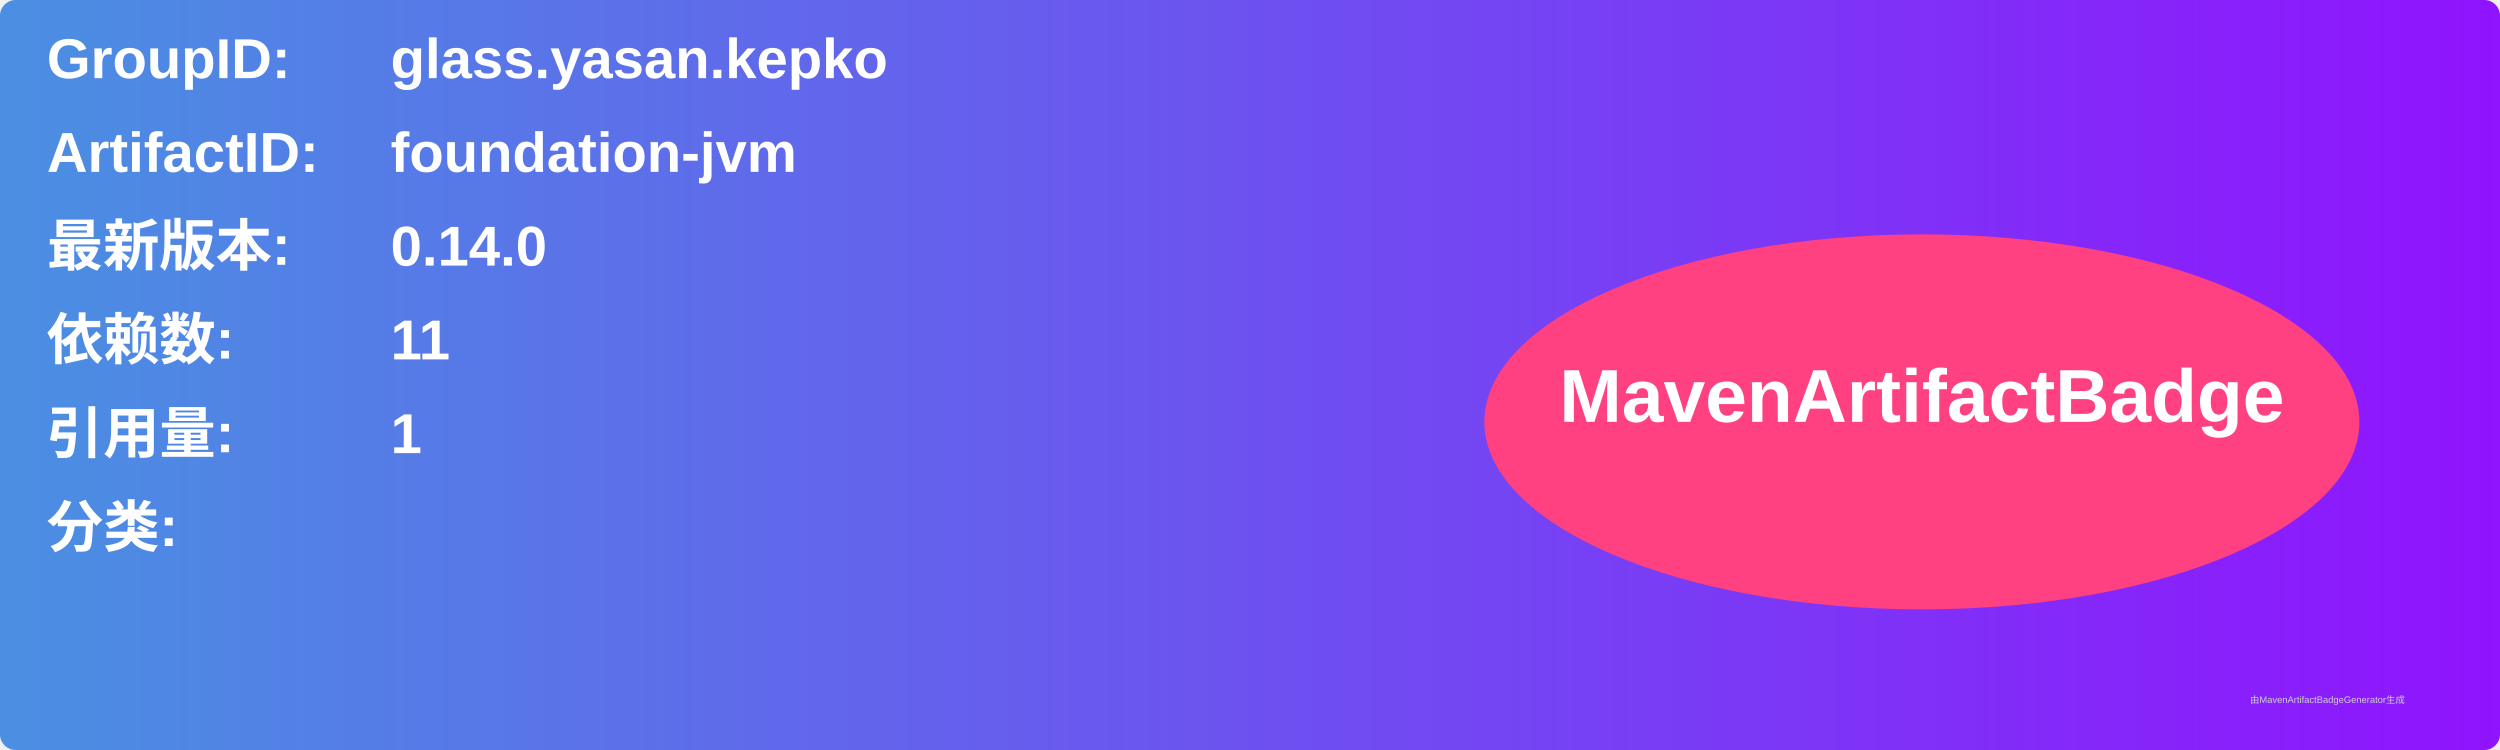
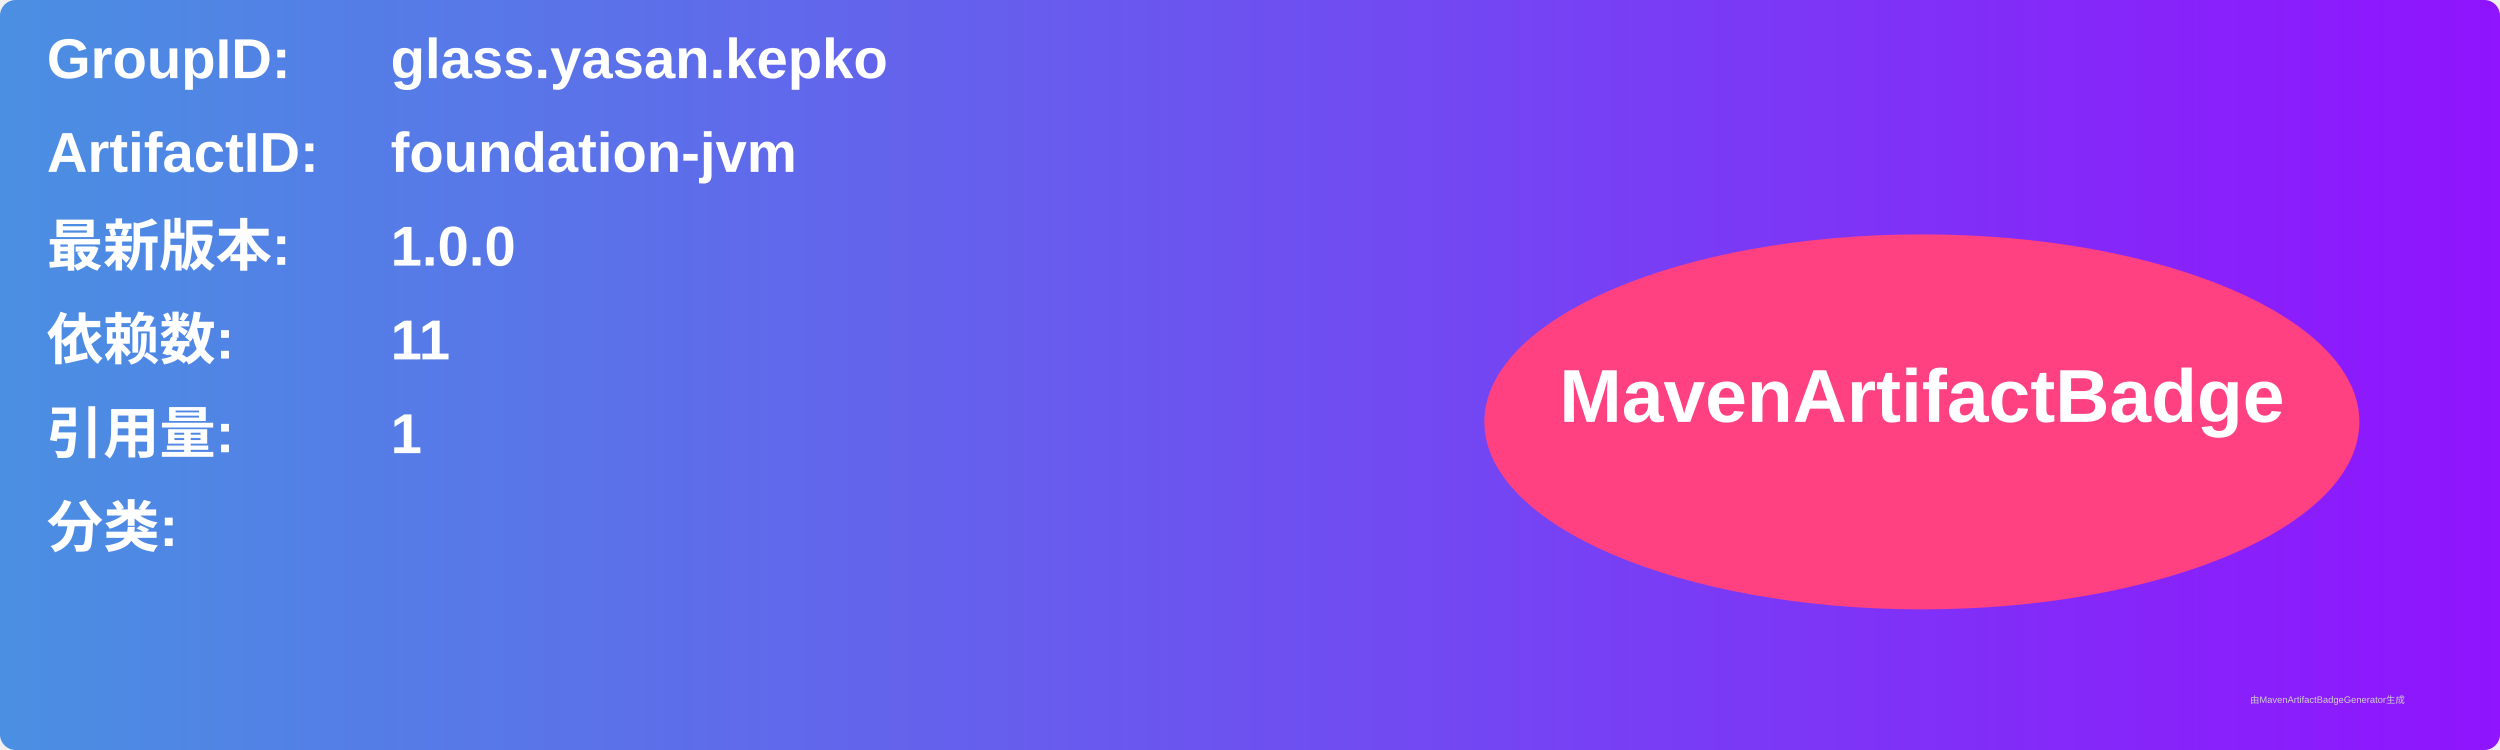
<svg xmlns="http://www.w3.org/2000/svg" width="800" height="240" viewBox="0 0 800 240">
  <linearGradient id="grad" x1="0%" y1="0%" x2="100%" y2="0%">
    <stop offset="0%" stop-color="#4a90e2" />
    <stop offset="100%" stop-color="#9013fe" />
  </linearGradient>
  <rect width="100%" height="100%" rx="5" ry="5" fill="url(#grad)" />
  <g transform="translate(15, 15)">
    <text x="0" y="10" font-family="Arial" font-size="18" fill="white" font-weight="bold" width="260">GroupID:</text>
    <text x="110" y="10" font-family="Arial" font-size="18" fill="white" font-weight="bold" width="460">glass.yasan.kepko</text>
    <text x="0" y="40" font-family="Arial" font-size="18" fill="white" font-weight="bold" width="260">ArtifactID:</text>
    <text x="110" y="40" font-family="Arial" font-size="18" fill="white" font-weight="bold" width="460">foundation-jvm</text>
    <text x="0" y="70" font-family="Arial" font-size="18" fill="white" font-weight="bold">最新版本:</text>
    <text x="110" y="70" font-family="Arial" font-size="18" fill="white" font-weight="bold">
-       <tspan font-weight="bold">0.14.0</tspan>
+       <tspan font-weight="bold">1.0.0</tspan>
    </text>
    <text x="0" y="100" font-family="Arial" font-size="18" fill="white" font-weight="bold">依赖数: </text>
    <text x="110" y="100" font-family="Arial" font-size="18" fill="white">
      <tspan font-weight="bold">11</tspan>
    </text>
    <text x="0" y="130" font-family="Arial" font-size="18" fill="white" font-weight="bold">引用量: </text>
    <text x="110" y="130" font-family="Arial" font-size="18" fill="white">
      <tspan font-weight="bold">1</tspan>
    </text>
    <text x="0" y="160" font-family="Arial" font-size="18" fill="white" font-weight="bold">分类:</text>
    <text x="10" y="190" font-family="Arial" font-size="10" fill="white">
      <tspan font-weight="bold" />
    </text>
    <ellipse cx="600" cy="120" rx="140" ry="60" fill="#ff4081" />
    <text x="600" y="120" text-anchor="middle" font-family="Arial" font-size="24" fill="white" font-weight="bold">MavenArtifactBadge</text>
  </g>
  <text x="720" y="225" font-family="Arial" font-size="3" fill="#d0d0d0">由MavenArtifactBadgeGenerator生成</text>
</svg>
